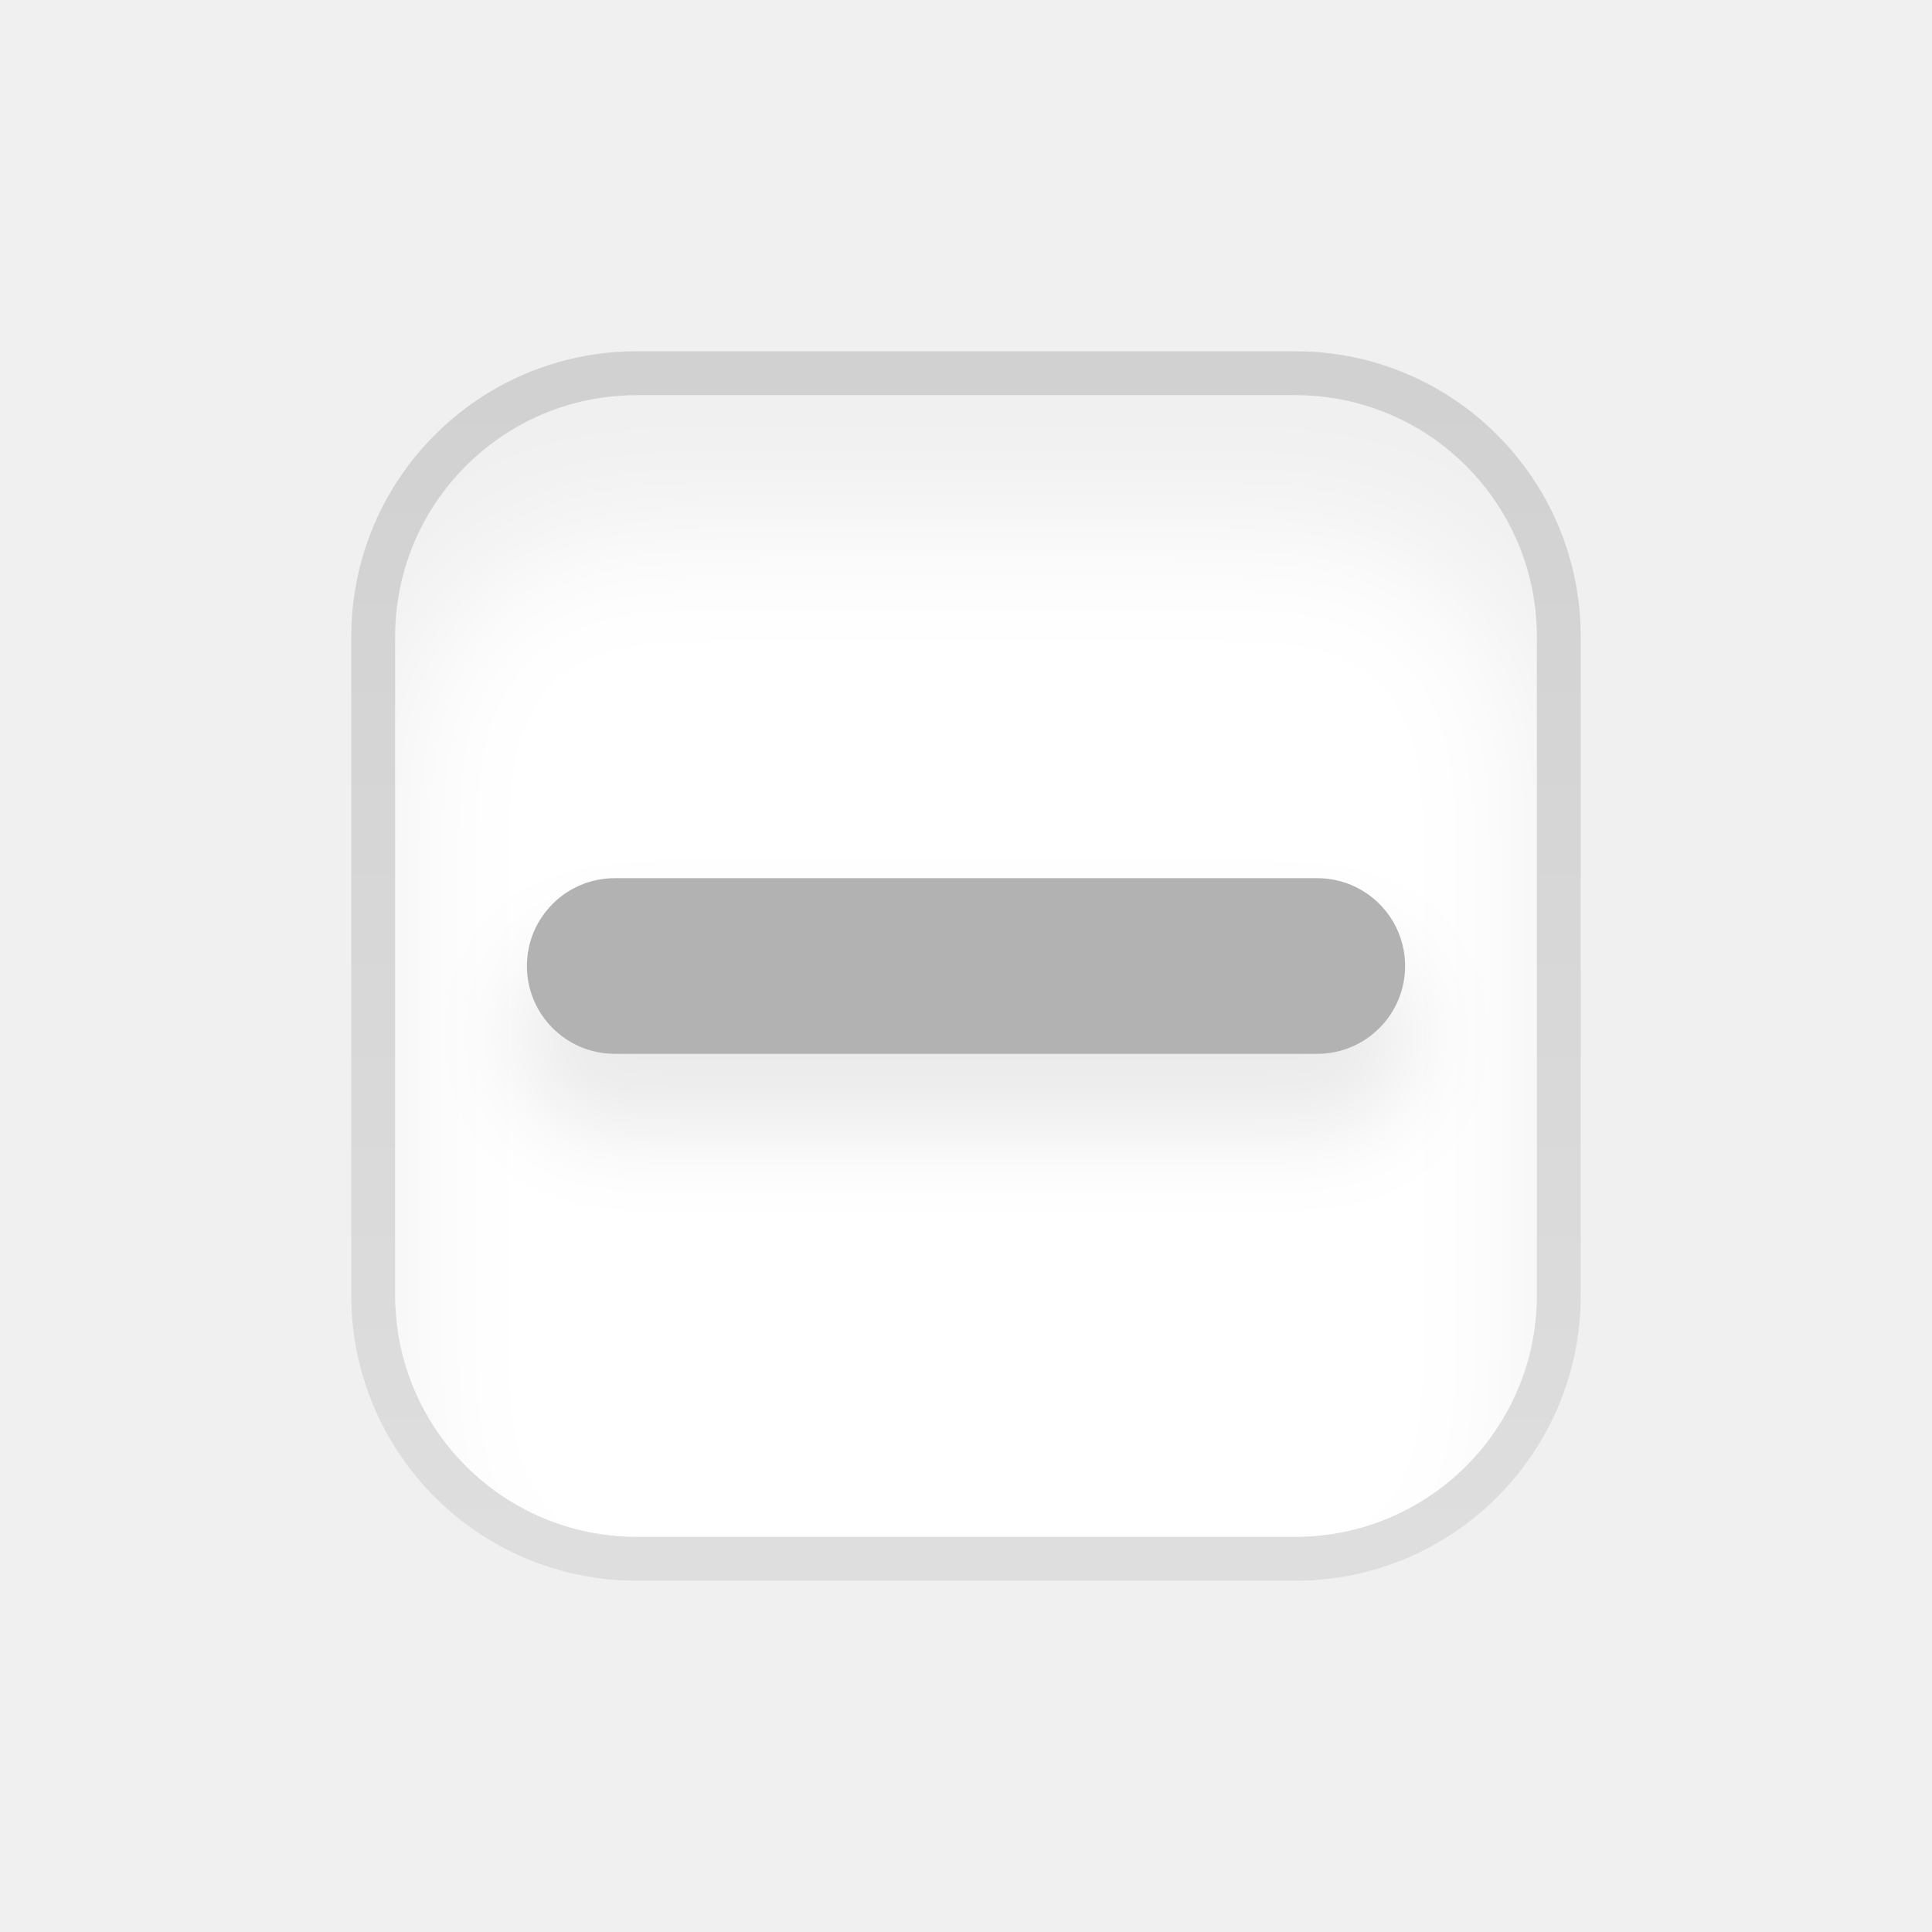
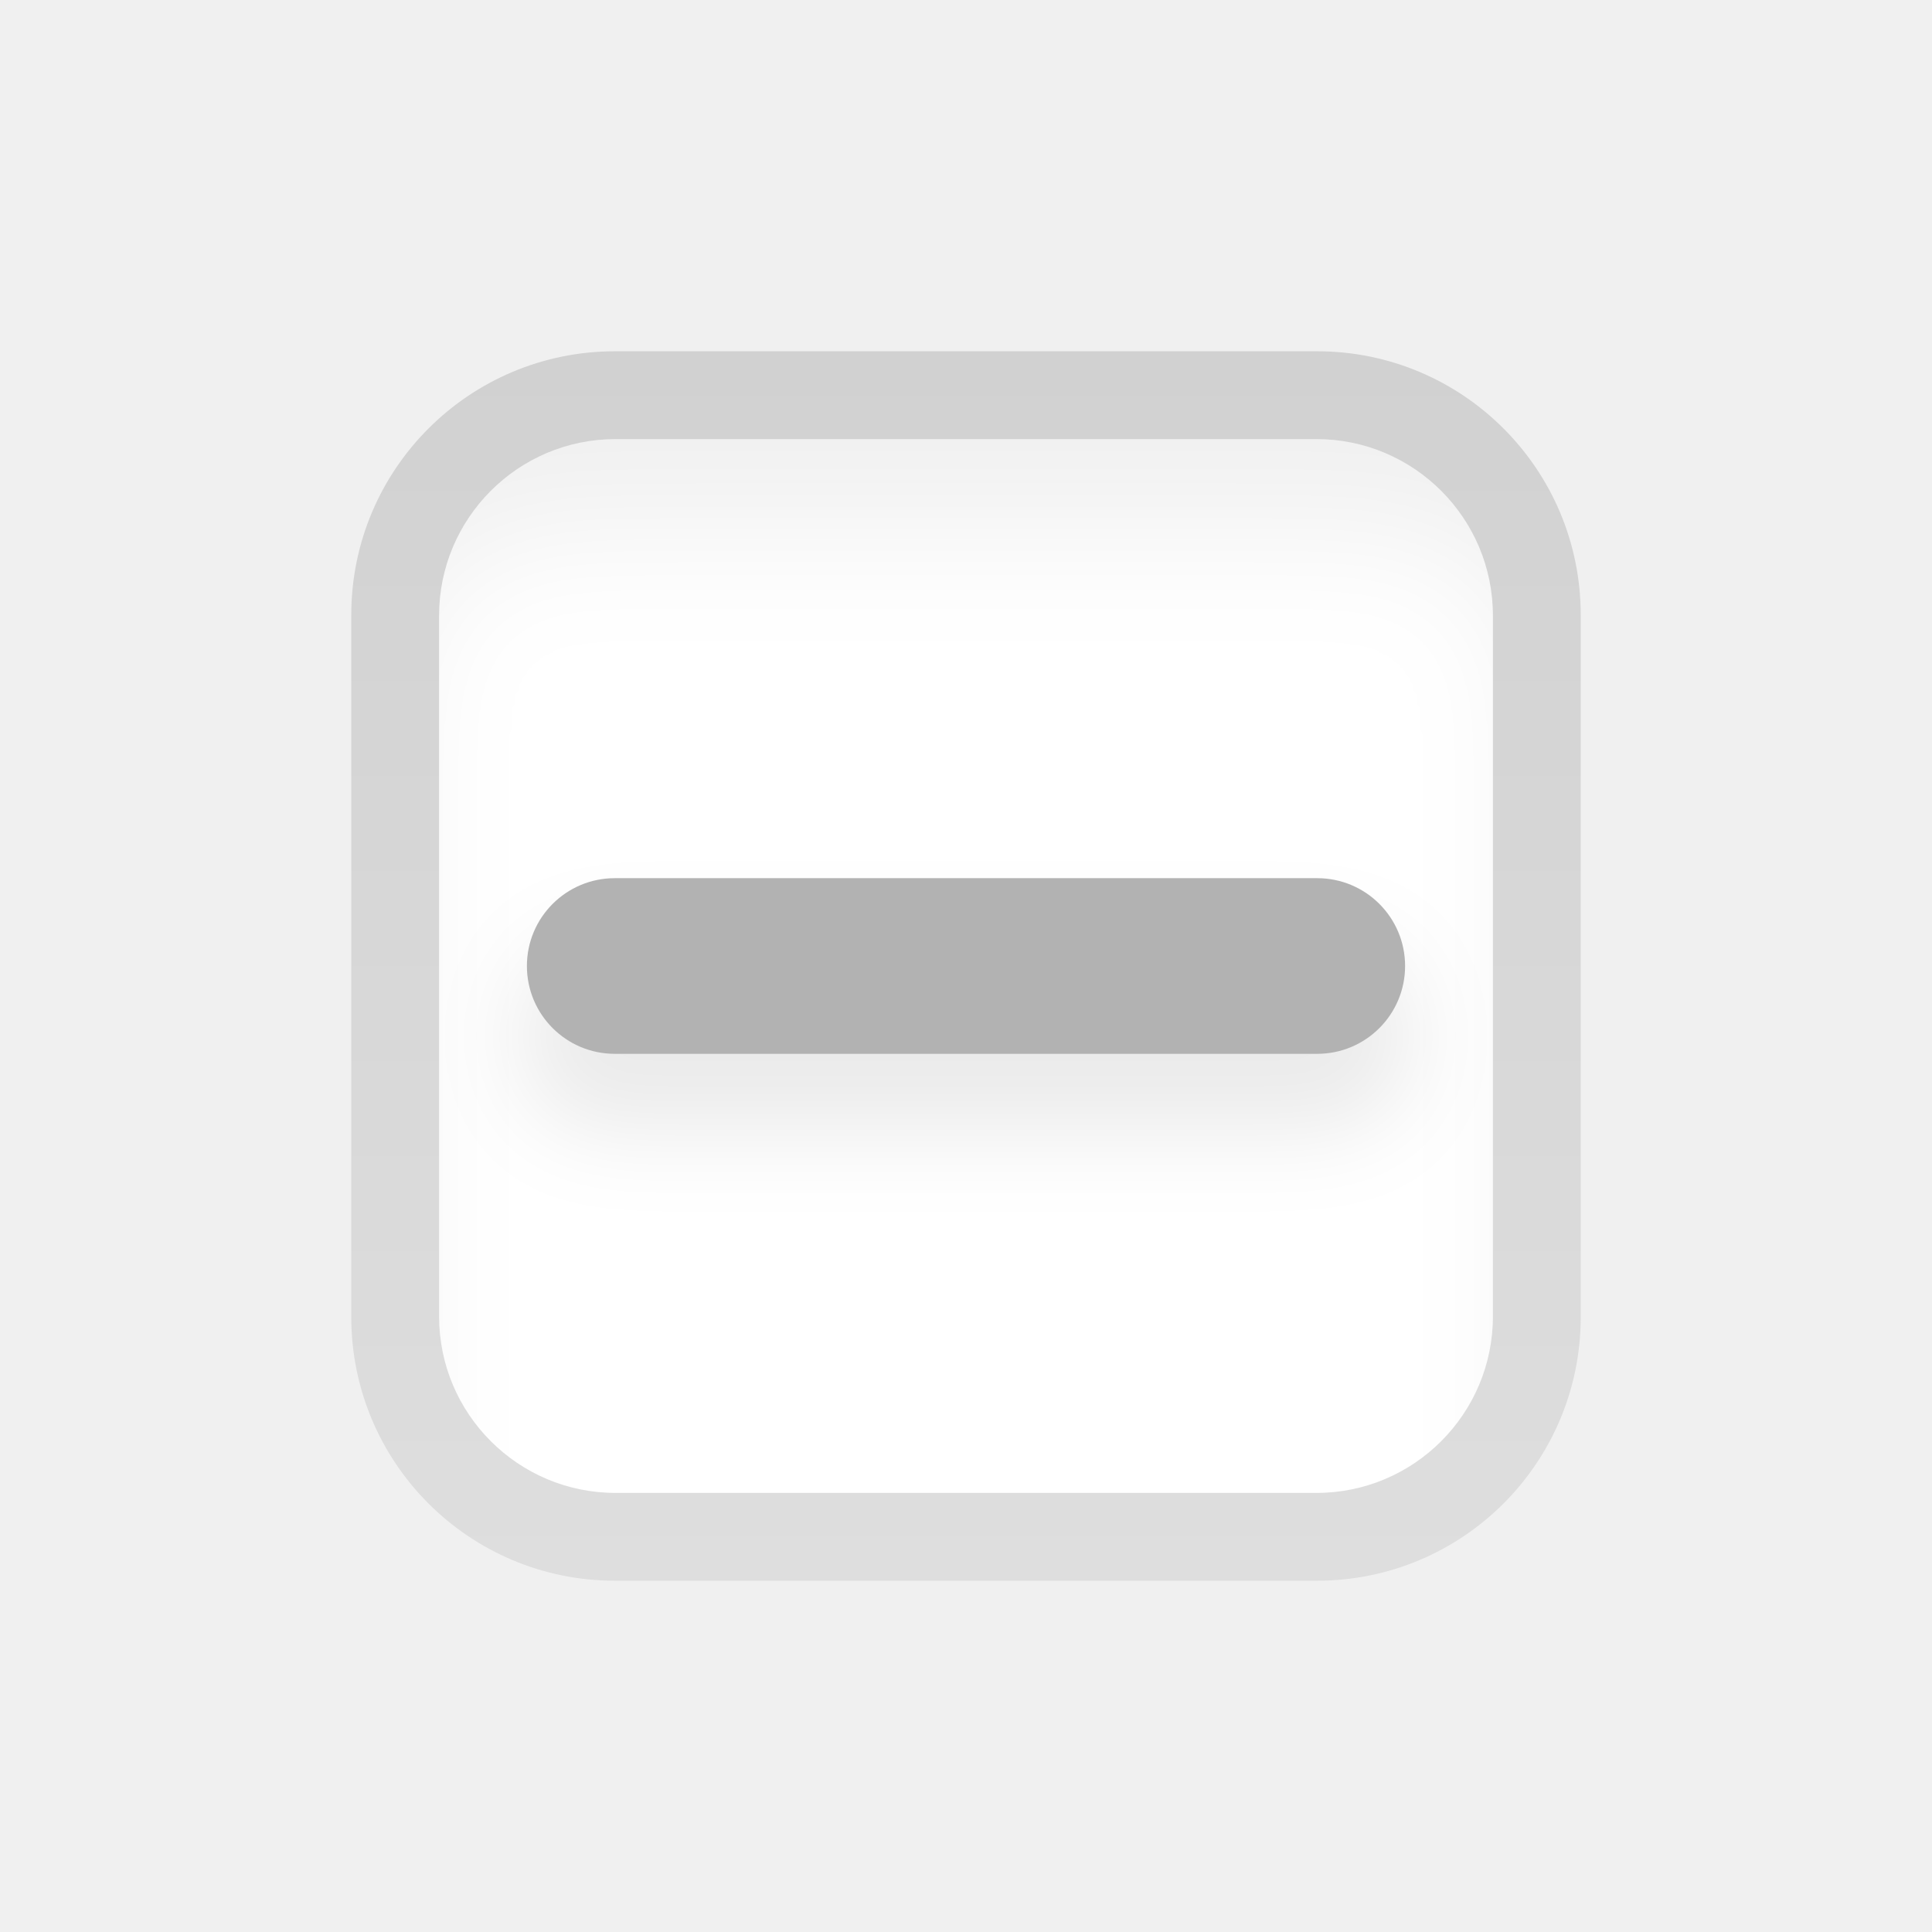
<svg xmlns="http://www.w3.org/2000/svg" xmlns:xlink="http://www.w3.org/1999/xlink" width="22" height="22" viewBox="0 0 22 22">
  <defs>
-     <linearGradient id="checkboxindeterminateselecteddisabled-a" x1="50%" x2="50%" y1="0%" y2="100%">
-       <stop offset="0%" stop-color="#D1D1D1" />
-       <stop offset="100%" stop-color="#DEDEDE" />
-     </linearGradient>
-     <rect id="checkboxindeterminateselecteddisabled-c" width="13" height="13" x="4.5" y="4.5" rx="2.75" />
+     <rect id="checkboxindeterminateselecteddisabled-a" width="13" height="13" x="4.5" y="4.5" rx="1.75" />
    <filter id="checkboxindeterminateselecteddisabled-b" width="123.1%" height="123.1%" x="-11.5%" y="-11.5%" filterUnits="objectBoundingBox">
      <feGaussianBlur in="SourceAlpha" result="shadowBlurInner1" stdDeviation=".75" />
      <feOffset dy="1.5" in="shadowBlurInner1" result="shadowOffsetInner1" />
      <feComposite in="shadowOffsetInner1" in2="SourceAlpha" k2="-1" k3="1" operator="arithmetic" result="shadowInnerInner1" />
      <feColorMatrix in="shadowInnerInner1" values="0 0 0 0 0   0 0 0 0 0   0 0 0 0 0  0 0 0 0.06 0" />
    </filter>
-     <rect id="checkboxindeterminateselecteddisabled-e" width="10" height="2" x="6" y="10" rx="1" />
-     <filter id="checkboxindeterminateselecteddisabled-d" width="147%" height="335%" x="-23.5%" y="-77.5%" filterUnits="objectBoundingBox">
+     <rect id="checkboxindeterminateselecteddisabled-d" width="10" height="2" x="6" y="10" rx="1" />
+     <filter id="checkboxindeterminateselecteddisabled-c" width="147%" height="335%" x="-23.5%" y="-77.5%" filterUnits="objectBoundingBox">
      <feMorphology in="SourceAlpha" operator="dilate" radius=".15" result="shadowSpreadOuter1" />
      <feOffset dy=".8" in="shadowSpreadOuter1" result="shadowOffsetOuter1" />
      <feGaussianBlur in="shadowOffsetOuter1" result="shadowBlurOuter1" stdDeviation=".5" />
      <feColorMatrix in="shadowBlurOuter1" values="0 0 0 0 0   0 0 0 0 0   0 0 0 0 0  0 0 0 0.08 0" />
    </filter>
+     <linearGradient id="checkboxindeterminateselecteddisabled-e" x1="50%" x2="50%" y1="0%" y2="100%">
+       <stop offset="0%" stop-color="#D1D1D1" />
+       <stop offset="100%" stop-color="#DEDEDE" />
+     </linearGradient>
  </defs>
  <g fill="none" fill-rule="evenodd">
-     <rect width="13.5" height="13.5" x="4.25" y="4.25" fill="#FFF" stroke="url(#checkboxindeterminateselecteddisabled-a)" stroke-width=".5" rx="3" />
-     <use fill="#000" filter="url(#checkboxindeterminateselecteddisabled-b)" xlink:href="#checkboxindeterminateselecteddisabled-c" />
-     <use fill="#000" filter="url(#checkboxindeterminateselecteddisabled-d)" xlink:href="#checkboxindeterminateselecteddisabled-e" />
-     <use fill="#B2B2B2" xlink:href="#checkboxindeterminateselecteddisabled-e" />
+     <use fill="#FFF" xlink:href="#checkboxindeterminateselecteddisabled-a" />
+     <use fill="#000" filter="url(#checkboxindeterminateselecteddisabled-b)" xlink:href="#checkboxindeterminateselecteddisabled-a" />
+     <use fill="#000" filter="url(#checkboxindeterminateselecteddisabled-c)" xlink:href="#checkboxindeterminateselecteddisabled-d" />
+     <use fill="#B2B2B2" xlink:href="#checkboxindeterminateselecteddisabled-d" />
+     <path fill="url(#checkboxindeterminateselecteddisabled-e)" d="M7.003,4 L14.997,4 C16.658,4 18,5.345 18,7.003 L18,14.997 C18,16.658 16.655,18 14.997,18 L7.003,18 C5.342,18 4,16.655 4,14.997 L4,7.003 C4,5.342 5.345,4 7.003,4 Z M7.009,5 C5.899,5 5,5.902 5,7.009 L5,14.991 C5,16.101 5.902,17 7.009,17 L14.991,17 C16.101,17 17,16.098 17,14.991 L17,7.009 C17,5.899 16.098,5 14.991,5 L7.009,5 Z" />
  </g>
</svg>
